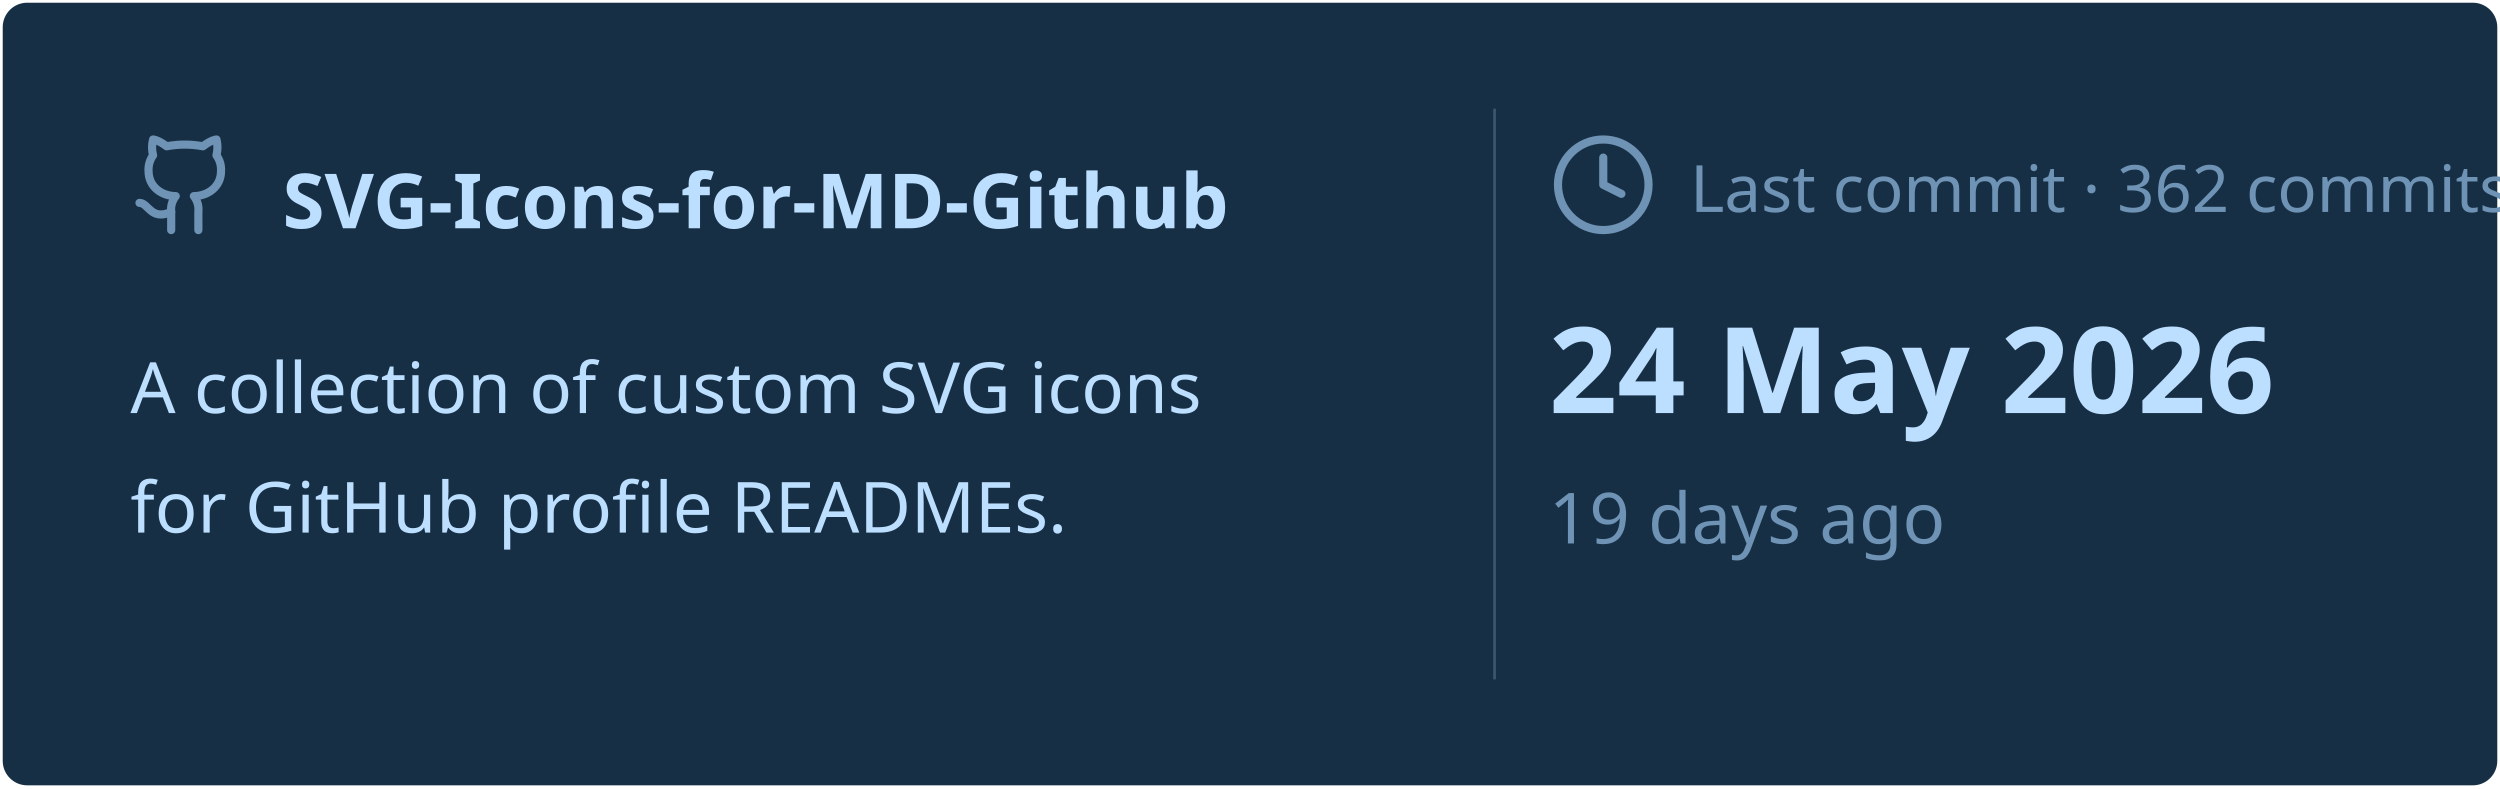
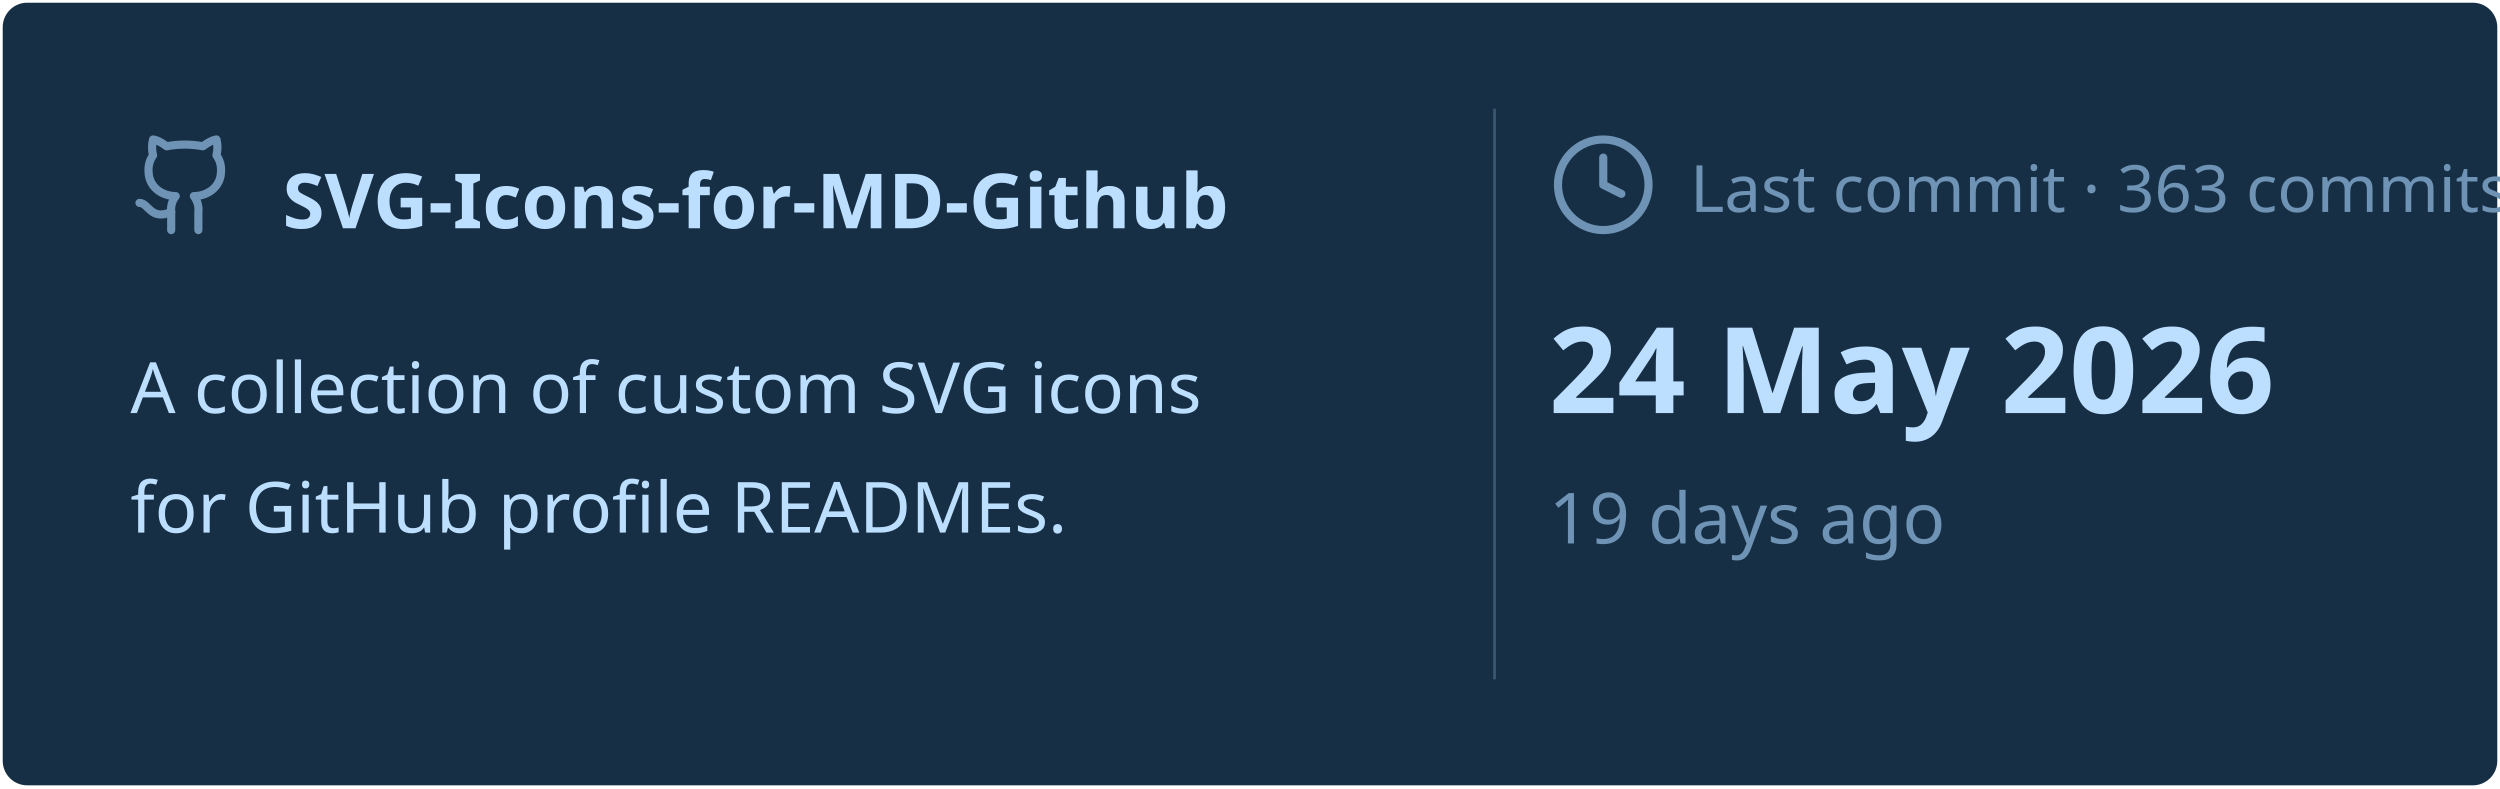
<svg xmlns="http://www.w3.org/2000/svg" viewBox="0 0 460 145" width="460px" height="145px">
  <rect stroke="#000000" stroke-opacity="0" fill="#172F45" rx="4.5" x="0.5" y="0.5" width="459" height="144" />
  <g transform="translate(24, 42)">
    <svg x="0" y="-18" width="20" height="20" viewBox="0 0 24 24" fill="none" stroke="#6E93B5" stroke-width="1.8" stroke-linecap="round" stroke-linejoin="round">
      <path d="M15 22v-4a4.8 4.8 0 0 0-1-3.5c3 0 6-2 6-5.5.08-1.25-.27-2.48-1-3.5.28-1.15.28-2.35 0-3.5 0 0-1 0-3 1.5-2.64-.5-5.36-.5-8 0C6 2 5 2 5 2c-.3 1.15-.3 2.35 0 3.5A5.403 5.403 0 0 0 4 9c0 3.5 3 5.5 6 5.5-.39.49-.68 1.05-.85 1.65-.17.6-.22 1.23-.15 1.85v4" />
      <path d="M9 18c-4.51 2-5-2-7-2" />
    </svg>
    <text x="28" y="0" font-family="&quot;Segoe UI&quot;, Ubuntu, sans-serif" font-size="14" font-weight="700" fill="#BDDFFF">SVG-Icons-for-MD-Github</text>
  </g>
  <text x="24" y="76" font-family="&quot;Segoe UI&quot;, Ubuntu, sans-serif" font-size="13" font-weight="400" fill="#BDDFFF">A collection of custom SVG icons</text>
  <text x="24" y="98" font-family="&quot;Segoe UI&quot;, Ubuntu, sans-serif" font-size="13" font-weight="400" fill="#BDDFFF">for GitHub profile READMEs.</text>
  <line x1="275" y1="20" x2="275" y2="125" stroke="#6E93B5" stroke-width="0.5" stroke-opacity="0.4" />
  <svg x="285" y="24" width="20" height="20" viewBox="0 0 24 24" fill="none" stroke="#6E93B5" stroke-width="1.8" stroke-linecap="round" stroke-linejoin="round">
    <circle cx="12" cy="12" r="10" />
    <polyline points="12 6 12 12 16 14" />
  </svg>
-   <text x="311" y="39" font-family="&quot;Segoe UI&quot;, Ubuntu, sans-serif" font-size="12" font-weight="400" fill="#6E93B5">Last commit · 362 commits</text>
+   <text x="311" y="39" font-family="&quot;Segoe UI&quot;, Ubuntu, sans-serif" font-size="12" font-weight="400" fill="#6E93B5">Last commit · 363 commits</text>
  <text x="285" y="76" font-family="&quot;Segoe UI&quot;, Ubuntu, sans-serif" font-size="22" font-weight="700" fill="#BDDFFF">24 May 2026</text>
  <text x="285" y="100" font-family="&quot;Segoe UI&quot;, Ubuntu, sans-serif" font-size="13" font-weight="400" fill="#6E93B5">19 days ago</text>
</svg>
